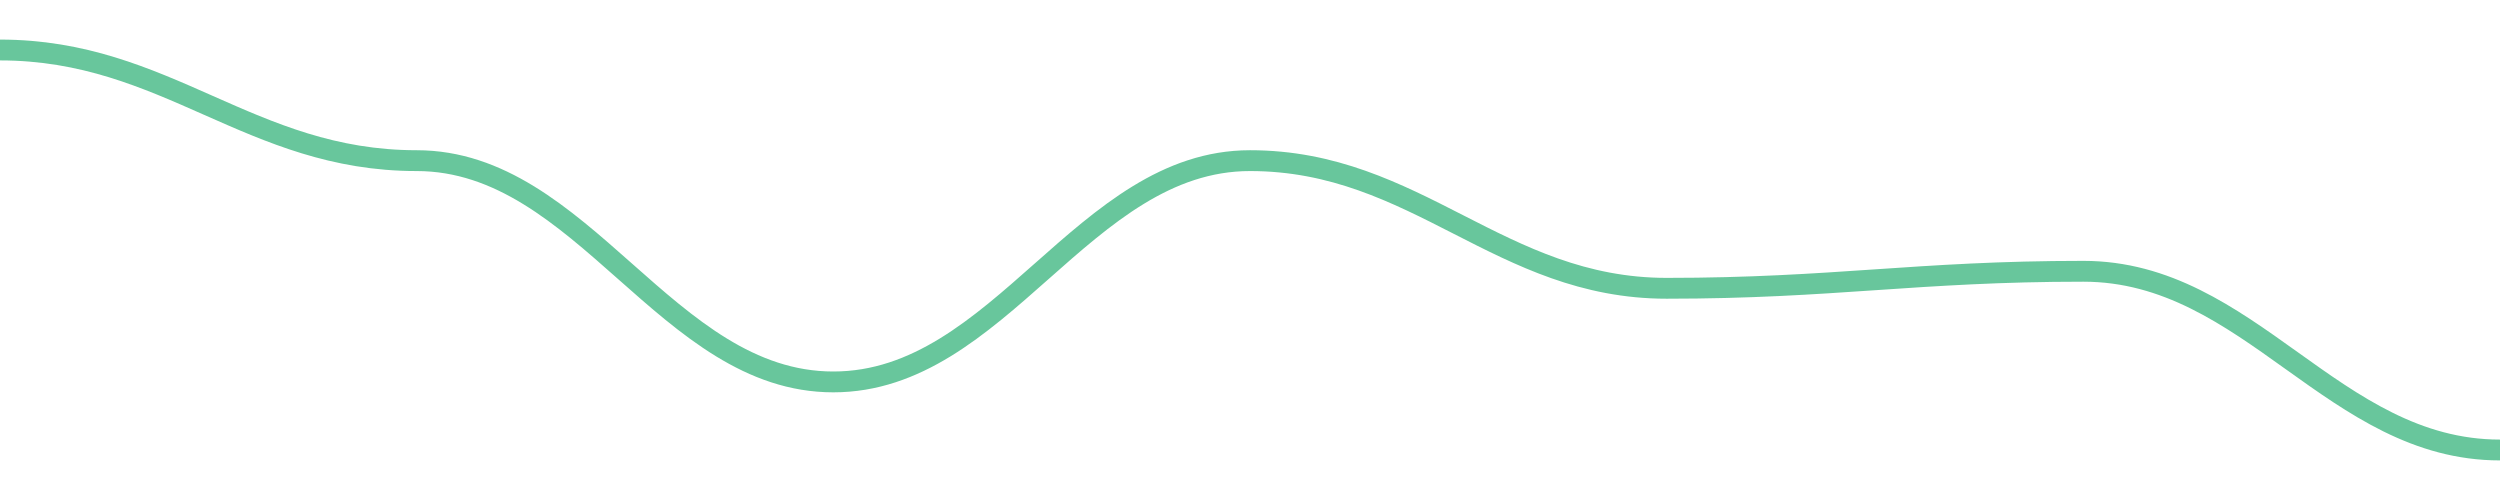
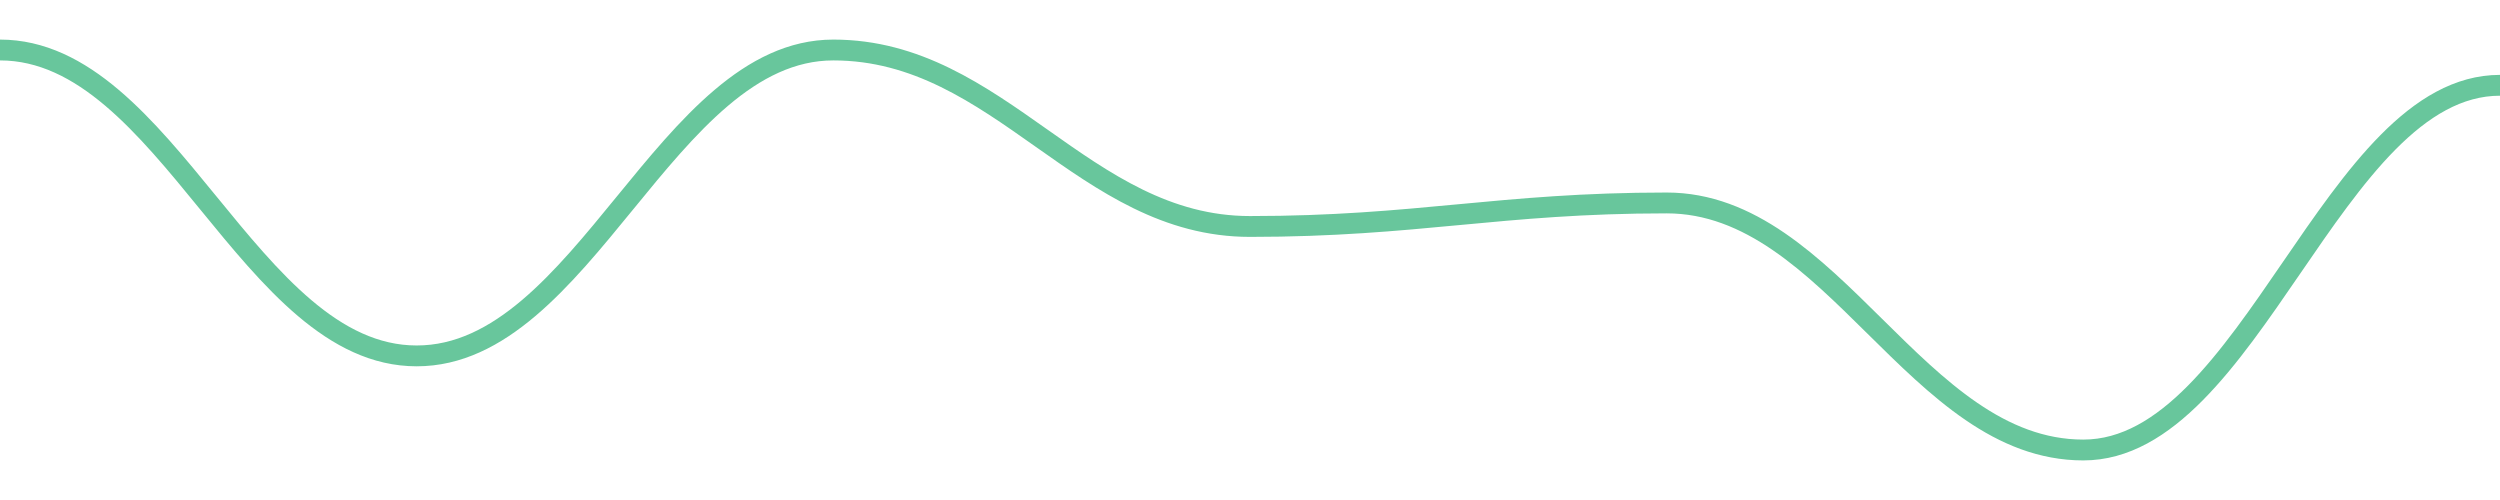
<svg width="180" height="36">
-   <path d="M 0.0,3.6 C 12.0,3.6 18.0,11.566 30.0,11.566 C 42.0,11.566 48.0,27.498 60.0,27.498 C 72.0,27.498 78.0,11.566 90.0,11.566 C 102.0,11.566 108.0,20.757 120.0,20.757 C 132.0,20.757 138.0,19.532 150.0,19.532 C 162.0,19.532 168.0,32.4 180.0,32.4 " fill="none" stroke="#42b883" stroke-width="1.5" opacity="0.8" />
+   <path d="M 0.0,3.6 C 12.0,3.6 18.0,25.624 30.0,25.624 C 42.0,25.624 48.0,3.6 60.0,3.6 C 72.0,3.6 78.0,16.306 90.0,16.306 C 102.0,16.306 108.0,14.612 120.0,14.612 C 132.0,14.612 138.0,32.4 150.0,32.4 C 162.0,32.4 168.0,6.141 180.0,6.141 " fill="none" stroke="#42b883" stroke-width="1.5" opacity="0.8" />
</svg>
